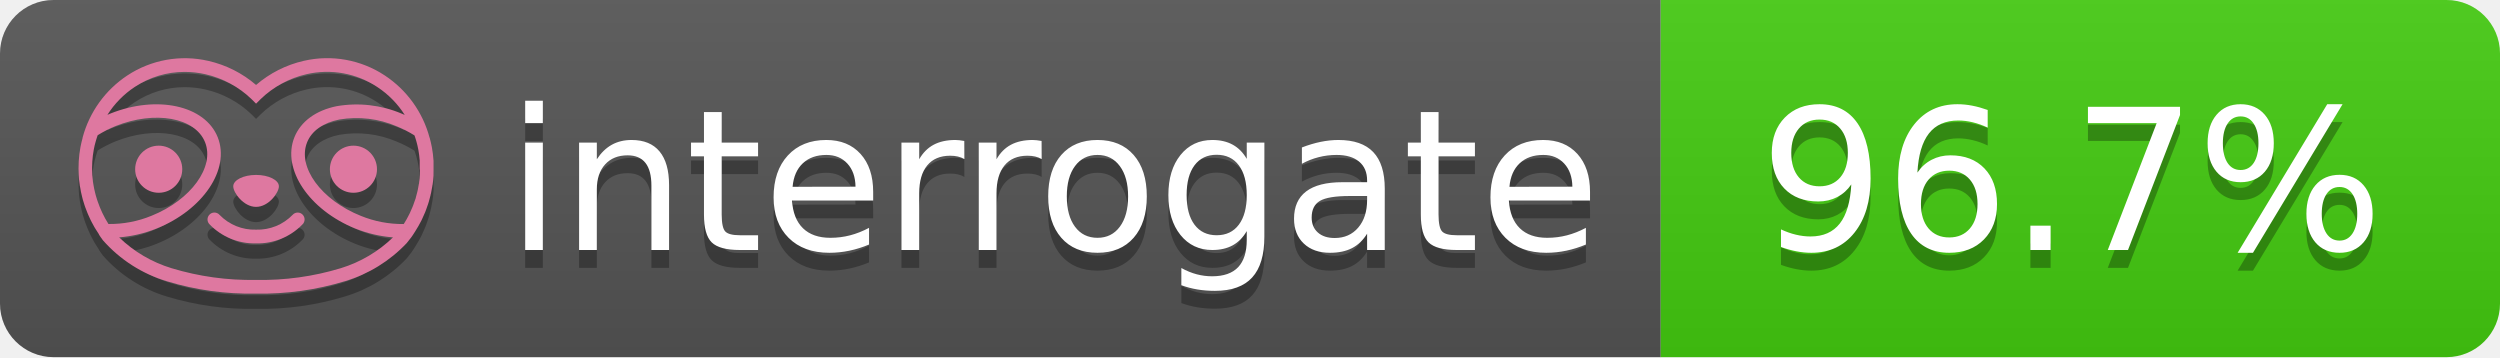
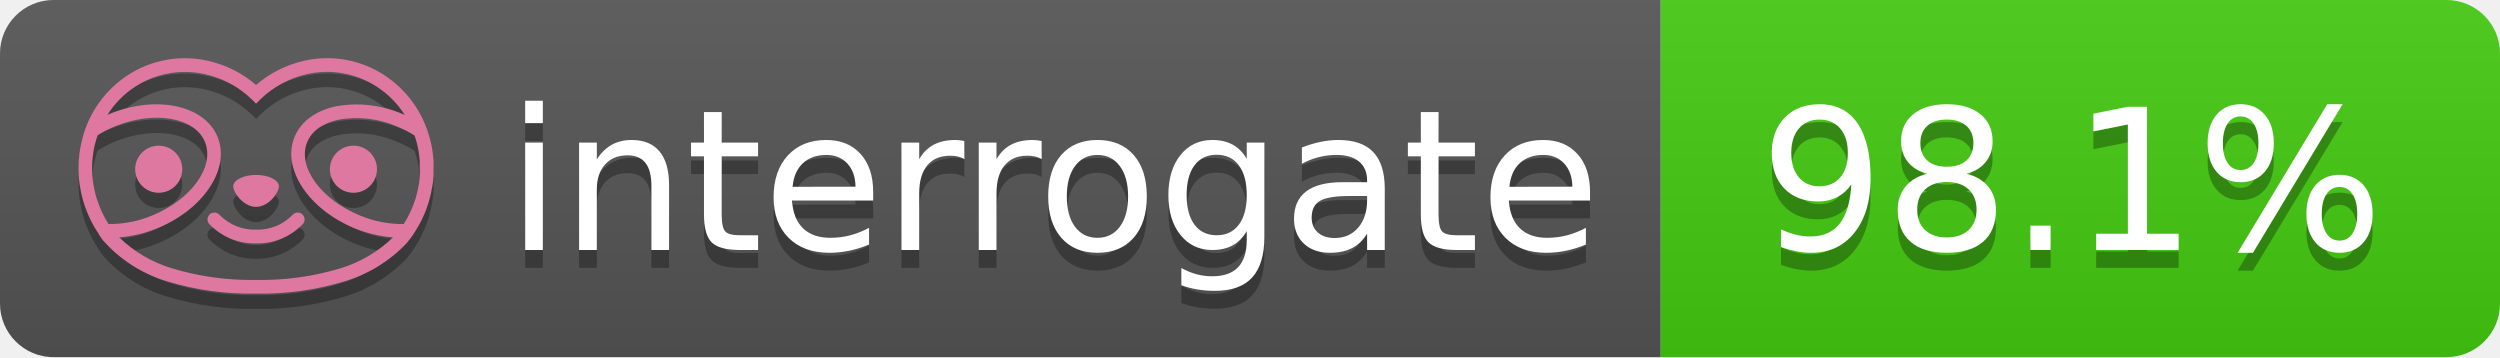
- <svg xmlns="http://www.w3.org/2000/svg" width="140" height="20" role="img" aria-label="interrogate: 96.7%">
+ <svg xmlns="http://www.w3.org/2000/svg" width="140" height="20" role="img" aria-label="interrogate: 98.1%">
  <linearGradient id="s" x2="0" y2="100%">
    <stop offset="0" stop-color="#bbb" stop-opacity=".1" />
    <stop offset="1" stop-opacity=".1" />
  </linearGradient>
  <clipPath id="r">
    <rect width="140" height="20" rx="3" fill="#fff" />
  </clipPath>
  <g clip-path="url(#r)">
    <rect width="93" height="20" fill="#555" />
    <rect x="93" width="47" height="20" fill="#4c1" />
    <rect width="140" height="20" fill="url(#s)" />
  </g>
  <g fill="#fff" text-anchor="middle" font-family="Verdana,Geneva,DejaVu Sans,sans-serif" text-rendering="geometricPrecision" font-size="110">
    <text aria-hidden="true" x="590" y="150" fill="#010101" fill-opacity=".3" transform="scale(.1)" textLength="610">interrogate</text>
    <text x="590" y="140" transform="scale(.1)" fill="#fff" textLength="610">interrogate</text>
-     <text aria-hidden="true" x="1160" y="150" fill="#010101" fill-opacity=".3" transform="scale(.1)" textLength="370">96.7%</text>
-     <text x="1160" y="140" transform="scale(.1)" fill="#fff" textLength="370" data-interrogate="result">96.7%</text>
+     <text aria-hidden="true" x="1160" y="150" fill="#010101" fill-opacity=".3" transform="scale(.1)" textLength="370">98.1%</text>
+     <text x="1160" y="140" transform="scale(.1)" fill="#fff" textLength="370" data-interrogate="result">98.1%</text>
  </g>
  <g id="logo-shadow" transform="matrix(0.854876,0,0,0.854876,-6.73514,1.732)">
    <g transform="matrix(0.299012,0,0,0.299012,9.70229,-6.68582)">
      <path d="M50,64.25C52.76,64.25 55,61.13 55,59.75C55,58.37 52.76,57.25 50,57.25C47.24,57.25 45,58.37 45,59.75C45,61.13 47.24,64.25 50,64.25Z" style="fill:rgb(1,1,1);fill-opacity:0.3;fill-rule:nonzero;" />
    </g>
    <g transform="matrix(0.299012,0,0,0.299012,9.70229,-6.68582)">
      <path d="M88,49.05C86.506,43.475 83.018,38.638 78.2,35.46C72.969,32.002 66.539,30.844 60.43,32.26C56.576,33.145 52.995,34.958 50,37.54C46.998,34.958 43.411,33.149 39.55,32.27C33.441,30.853 27.011,32.011 21.78,35.47C16.97,38.652 13.489,43.489 12,49.06L12,49.13C11.82,49.79 11.66,50.46 11.53,51.13C11.146,53.207 11.021,55.323 11.16,57.43C11.16,58.03 11.26,58.63 11.34,59.23C11.34,59.51 11.43,59.79 11.48,60.07C11.53,60.35 11.58,60.68 11.64,60.98C11.7,61.28 11.8,61.69 11.89,62.05C11.98,62.41 11.99,62.47 12.05,62.68C12.16,63.07 12.28,63.46 12.41,63.84L12.58,64.34C12.72,64.74 12.88,65.14 13.04,65.53L13.23,65.98C13.403,66.373 13.583,66.767 13.77,67.16L13.99,67.59C14.19,67.97 14.39,68.35 14.61,68.73L14.87,69.15C15.1,69.52 15.33,69.89 15.58,70.26L15.58,70.32L15.99,70.93C16.14,71.14 16.29,71.36 16.45,71.57C20.206,75.83 25.086,78.95 30.53,80.57C36.839,82.48 43.41,83.385 50,83.25C56.599,83.374 63.177,82.456 69.49,80.53C74.644,78.978 79.303,76.102 83,72.19C83.34,71.78 83.65,71.35 84,70.92L84.18,70.66L84.33,70.44L84.41,70.32C84.55,70.12 84.67,69.9 84.81,69.7C85.07,69.3 85.32,68.89 85.55,68.48C85.78,68.07 86.02,67.65 86.23,67.22C86.31,67.05 86.39,66.88 86.47,66.7C86.67,66.28 86.85,65.87 87.03,65.44L87.23,64.92C87.397,64.487 87.55,64.05 87.69,63.61L87.85,63.09C87.98,62.64 88.1,62.19 88.21,61.74C88.21,61.57 88.3,61.39 88.33,61.22C88.43,60.75 88.52,60.22 88.6,59.79C88.6,59.64 88.66,59.49 88.68,59.33C88.77,58.71 88.84,58.08 88.88,57.45L88.88,54.17C88.817,53.164 88.693,52.162 88.51,51.17C88.38,50.5 88.23,49.84 88.05,49.17L88,49.05ZM85.89,56.44L85.89,57.23C85.89,57.78 85.79,58.32 85.72,58.86C85.72,59.01 85.72,59.15 85.65,59.3C85.59,59.7 85.51,60.11 85.43,60.51L85.32,60.99C85.23,61.38 85.12,61.77 85.01,62.16C85.01,62.31 84.93,62.46 84.88,62.6C84.74,63.04 84.59,63.47 84.42,63.9L84.27,64.28C84.1,64.71 83.91,65.14 83.71,65.56C83.51,65.98 83.43,66.12 83.28,66.4L83.01,66.91C82.83,67.223 82.643,67.537 82.45,67.85L82.35,68.01C79.121,68.047 75.918,67.434 72.93,66.21C64.27,62.74 59,55.52 61.18,50.11C62.18,47.6 64.7,45.82 68.26,45.11C72.489,44.395 76.835,44.908 80.78,46.59C82.141,47.144 83.453,47.813 84.7,48.59C84.76,48.76 84.82,48.93 84.88,49.1C84.94,49.27 85.05,49.63 85.12,49.9C85.28,50.5 85.44,51.1 85.55,51.73C85.691,52.507 85.792,53.292 85.85,54.08L85.85,55.89C85.85,56.12 85.91,56.25 85.91,56.45L85.89,56.44ZM17.66,68C16.668,66.435 15.869,64.756 15.28,63L15.17,62.68C15.06,62.35 14.96,62.01 14.87,61.68C14.823,61.493 14.777,61.31 14.73,61.13C14.66,60.84 14.59,60.55 14.53,60.27C14.47,59.99 14.43,59.72 14.38,59.44C14.33,59.16 14.3,59 14.27,58.78C14.2,58.27 14.15,57.78 14.11,57.23L14.11,57.03C14.008,55.236 14.122,53.437 14.45,51.67C14.56,51.06 14.71,50.46 14.88,49.87C14.96,49.59 15.04,49.32 15.13,49.05C15.22,48.78 15.24,48.72 15.3,48.55C16.548,47.774 17.859,47.105 19.22,46.55C27.86,43.09 36.65,44.67 38.82,50.08C40.99,55.49 35.73,62.74 27.09,66.2C24.101,67.431 20.893,68.043 17.66,68ZM68.57,77.68C62.554,79.508 56.287,80.376 50,80.25C43.737,80.37 37.495,79.506 31.5,77.69C27.185,76.38 23.243,74.062 20,70.93C22.815,70.706 25.58,70.055 28.2,69C38.37,64.92 44.39,56 41.6,49C38.81,42 28.27,39.72 18.1,43.8L17.43,44.09C18.973,41.648 21.019,39.561 23.43,37.97C26.671,35.824 30.473,34.68 34.36,34.68C35.884,34.681 37.404,34.852 38.89,35.19C42.694,36.049 46.191,37.935 49,40.64L50,41.64L51,40.64C53.797,37.937 57.279,36.049 61.07,35.18C66.402,33.947 72.014,34.968 76.57,38C78.98,39.588 81.026,41.671 82.57,44.11L81.9,43.82C77.409,41.921 72.464,41.355 67.66,42.19C63.08,43.12 59.79,45.54 58.39,49.02C55.6,55.97 61.62,64.94 71.79,69.02C74.414,70.07 77.182,70.714 80,70.93C76.776,74.05 72.859,76.363 68.57,77.68Z" style="fill:rgb(1,1,1);fill-opacity:0.3;fill-rule:nonzero;" />
    </g>
    <g transform="matrix(0.299012,0,0,0.299012,9.70229,-6.68582)">
      <circle cx="71.33" cy="56" r="5.16" style="fill:rgb(1,1,1);fill-opacity:0.3;" />
    </g>
    <g transform="matrix(0.299012,0,0,0.299012,9.70229,-6.68582)">
      <circle cx="28.67" cy="56" r="5.16" style="fill:rgb(1,1,1);fill-opacity:0.3;" />
    </g>
    <g transform="matrix(0.299012,0,0,0.299012,9.70229,-6.68582)">
      <path d="M58,66C55.912,68.161 53.003,69.339 50,69.24C46.997,69.339 44.088,68.161 42,66C41.714,65.677 41.302,65.491 40.87,65.491C40.042,65.491 39.361,66.172 39.361,67C39.361,67.368 39.496,67.724 39.74,68C42.403,70.804 46.134,72.35 50,72.25C53.862,72.347 57.59,70.802 60.25,68C60.495,67.725 60.63,67.369 60.63,67C60.63,66.174 59.951,65.495 59.125,65.495C58.695,65.495 58.285,65.679 58,66Z" style="fill:rgb(1,1,1);fill-opacity:0.3;fill-rule:nonzero;" />
    </g>
  </g>
  <g id="logo-pink" transform="matrix(0.854876,0,0,0.854876,-6.73514,0.877124)">
    <g transform="matrix(0.299012,0,0,0.299012,9.70229,-6.68582)">
      <path d="M50,64.25C52.76,64.25 55,61.13 55,59.75C55,58.37 52.76,57.25 50,57.25C47.24,57.25 45,58.37 45,59.75C45,61.13 47.24,64.25 50,64.25Z" style="fill:rgb(222,120,160);fill-rule:nonzero;" />
    </g>
    <g transform="matrix(0.299012,0,0,0.299012,9.70229,-6.68582)">
      <path d="M88,49.05C86.506,43.475 83.018,38.638 78.2,35.46C72.969,32.002 66.539,30.844 60.43,32.26C56.576,33.145 52.995,34.958 50,37.54C46.998,34.958 43.411,33.149 39.55,32.27C33.441,30.853 27.011,32.011 21.78,35.47C16.97,38.652 13.489,43.489 12,49.06L12,49.13C11.82,49.79 11.66,50.46 11.53,51.13C11.146,53.207 11.021,55.323 11.16,57.43C11.16,58.03 11.26,58.63 11.34,59.23C11.34,59.51 11.43,59.79 11.48,60.07C11.53,60.35 11.58,60.68 11.64,60.98C11.7,61.28 11.8,61.69 11.89,62.05C11.98,62.41 11.99,62.47 12.05,62.68C12.16,63.07 12.28,63.46 12.41,63.84L12.58,64.34C12.72,64.74 12.88,65.14 13.04,65.53L13.23,65.98C13.403,66.373 13.583,66.767 13.77,67.16L13.99,67.59C14.19,67.97 14.39,68.35 14.61,68.73L14.87,69.15C15.1,69.52 15.33,69.89 15.58,70.26L15.58,70.32L15.99,70.93C16.14,71.14 16.29,71.36 16.45,71.57C20.206,75.83 25.086,78.95 30.53,80.57C36.839,82.48 43.41,83.385 50,83.25C56.599,83.374 63.177,82.456 69.49,80.53C74.644,78.978 79.303,76.102 83,72.19C83.34,71.78 83.65,71.35 84,70.92L84.18,70.66L84.33,70.44L84.41,70.32C84.55,70.12 84.67,69.9 84.81,69.7C85.07,69.3 85.32,68.89 85.55,68.48C85.78,68.07 86.02,67.65 86.23,67.22C86.31,67.05 86.39,66.88 86.47,66.7C86.67,66.28 86.85,65.87 87.03,65.44L87.23,64.92C87.397,64.487 87.55,64.05 87.69,63.61L87.85,63.09C87.98,62.64 88.1,62.19 88.21,61.74C88.21,61.57 88.3,61.39 88.33,61.22C88.43,60.75 88.52,60.22 88.6,59.79C88.6,59.64 88.66,59.49 88.68,59.33C88.77,58.71 88.84,58.08 88.88,57.45L88.88,54.17C88.817,53.164 88.693,52.162 88.51,51.17C88.38,50.5 88.23,49.84 88.05,49.17L88,49.05ZM85.89,56.44L85.89,57.23C85.89,57.78 85.79,58.32 85.72,58.86C85.72,59.01 85.72,59.15 85.65,59.3C85.59,59.7 85.51,60.11 85.43,60.51L85.32,60.99C85.23,61.38 85.12,61.77 85.01,62.16C85.01,62.31 84.93,62.46 84.88,62.6C84.74,63.04 84.59,63.47 84.42,63.9L84.27,64.28C84.1,64.71 83.91,65.14 83.71,65.56C83.51,65.98 83.43,66.12 83.28,66.4L83.01,66.91C82.83,67.223 82.643,67.537 82.45,67.85L82.35,68.01C79.121,68.047 75.918,67.434 72.93,66.21C64.27,62.74 59,55.52 61.18,50.11C62.18,47.6 64.7,45.82 68.26,45.11C72.489,44.395 76.835,44.908 80.78,46.59C82.141,47.144 83.453,47.813 84.7,48.59C84.76,48.76 84.82,48.93 84.88,49.1C84.94,49.27 85.05,49.63 85.12,49.9C85.28,50.5 85.44,51.1 85.55,51.73C85.691,52.507 85.792,53.292 85.85,54.08L85.85,55.89C85.85,56.12 85.91,56.25 85.91,56.45L85.89,56.44ZM17.66,68C16.668,66.435 15.869,64.756 15.28,63L15.17,62.68C15.06,62.35 14.96,62.01 14.87,61.68C14.823,61.493 14.777,61.31 14.73,61.13C14.66,60.84 14.59,60.55 14.53,60.27C14.47,59.99 14.43,59.72 14.38,59.44C14.33,59.16 14.3,59 14.27,58.78C14.2,58.27 14.15,57.78 14.11,57.23L14.11,57.03C14.008,55.236 14.122,53.437 14.45,51.67C14.56,51.06 14.71,50.46 14.88,49.87C14.96,49.59 15.04,49.32 15.13,49.05C15.22,48.78 15.24,48.72 15.3,48.55C16.548,47.774 17.859,47.105 19.22,46.55C27.86,43.09 36.65,44.67 38.82,50.08C40.99,55.49 35.73,62.74 27.09,66.2C24.101,67.431 20.893,68.043 17.66,68ZM68.57,77.68C62.554,79.508 56.287,80.376 50,80.25C43.737,80.37 37.495,79.506 31.5,77.69C27.185,76.38 23.243,74.062 20,70.93C22.815,70.706 25.58,70.055 28.2,69C38.37,64.92 44.39,56 41.6,49C38.81,42 28.27,39.72 18.1,43.8L17.43,44.09C18.973,41.648 21.019,39.561 23.43,37.97C26.671,35.824 30.473,34.68 34.36,34.68C35.884,34.681 37.404,34.852 38.89,35.19C42.694,36.049 46.191,37.935 49,40.64L50,41.64L51,40.64C53.797,37.937 57.279,36.049 61.07,35.18C66.402,33.947 72.014,34.968 76.57,38C78.98,39.588 81.026,41.671 82.57,44.11L81.9,43.82C77.409,41.921 72.464,41.355 67.66,42.19C63.08,43.12 59.79,45.54 58.39,49.02C55.6,55.97 61.62,64.94 71.79,69.02C74.414,70.07 77.182,70.714 80,70.93C76.776,74.05 72.859,76.363 68.57,77.68Z" style="fill:rgb(222,120,160);fill-rule:nonzero;" />
    </g>
    <g transform="matrix(0.299012,0,0,0.299012,9.70229,-6.68582)">
      <circle cx="71.33" cy="56" r="5.16" style="fill:rgb(222,120,160);" />
    </g>
    <g transform="matrix(0.299012,0,0,0.299012,9.70229,-6.68582)">
      <circle cx="28.67" cy="56" r="5.16" style="fill:rgb(222,120,160);" />
    </g>
    <g transform="matrix(0.299012,0,0,0.299012,9.70229,-6.68582)">
      <path d="M58,66C55.912,68.161 53.003,69.339 50,69.24C46.997,69.339 44.088,68.161 42,66C41.714,65.677 41.302,65.491 40.87,65.491C40.042,65.491 39.361,66.172 39.361,67C39.361,67.368 39.496,67.724 39.74,68C42.403,70.804 46.134,72.35 50,72.25C53.862,72.347 57.59,70.802 60.25,68C60.495,67.725 60.63,67.369 60.63,67C60.63,66.174 59.951,65.495 59.125,65.495C58.695,65.495 58.285,65.679 58,66Z" style="fill:rgb(222,120,160);fill-rule:nonzero;" />
    </g>
  </g>
</svg>
